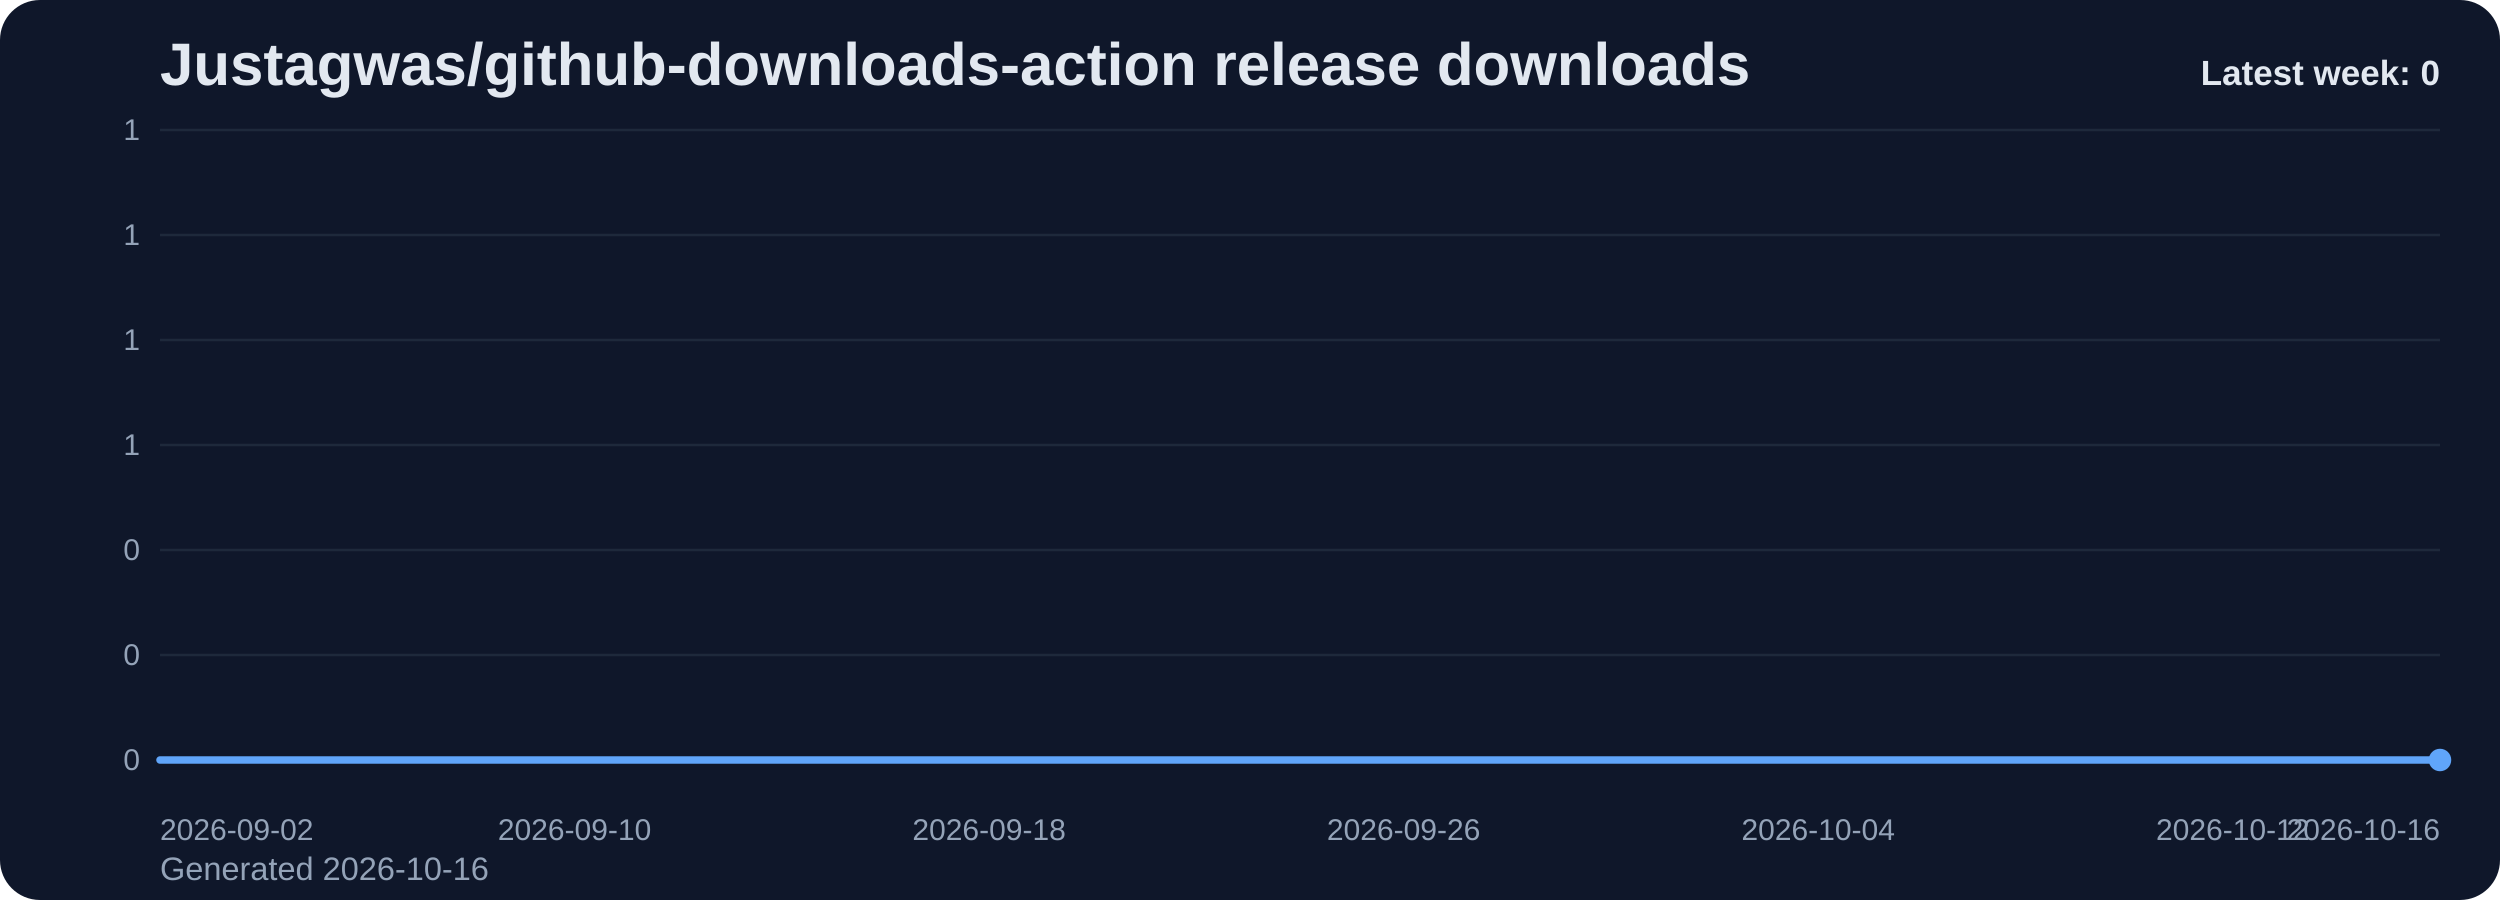
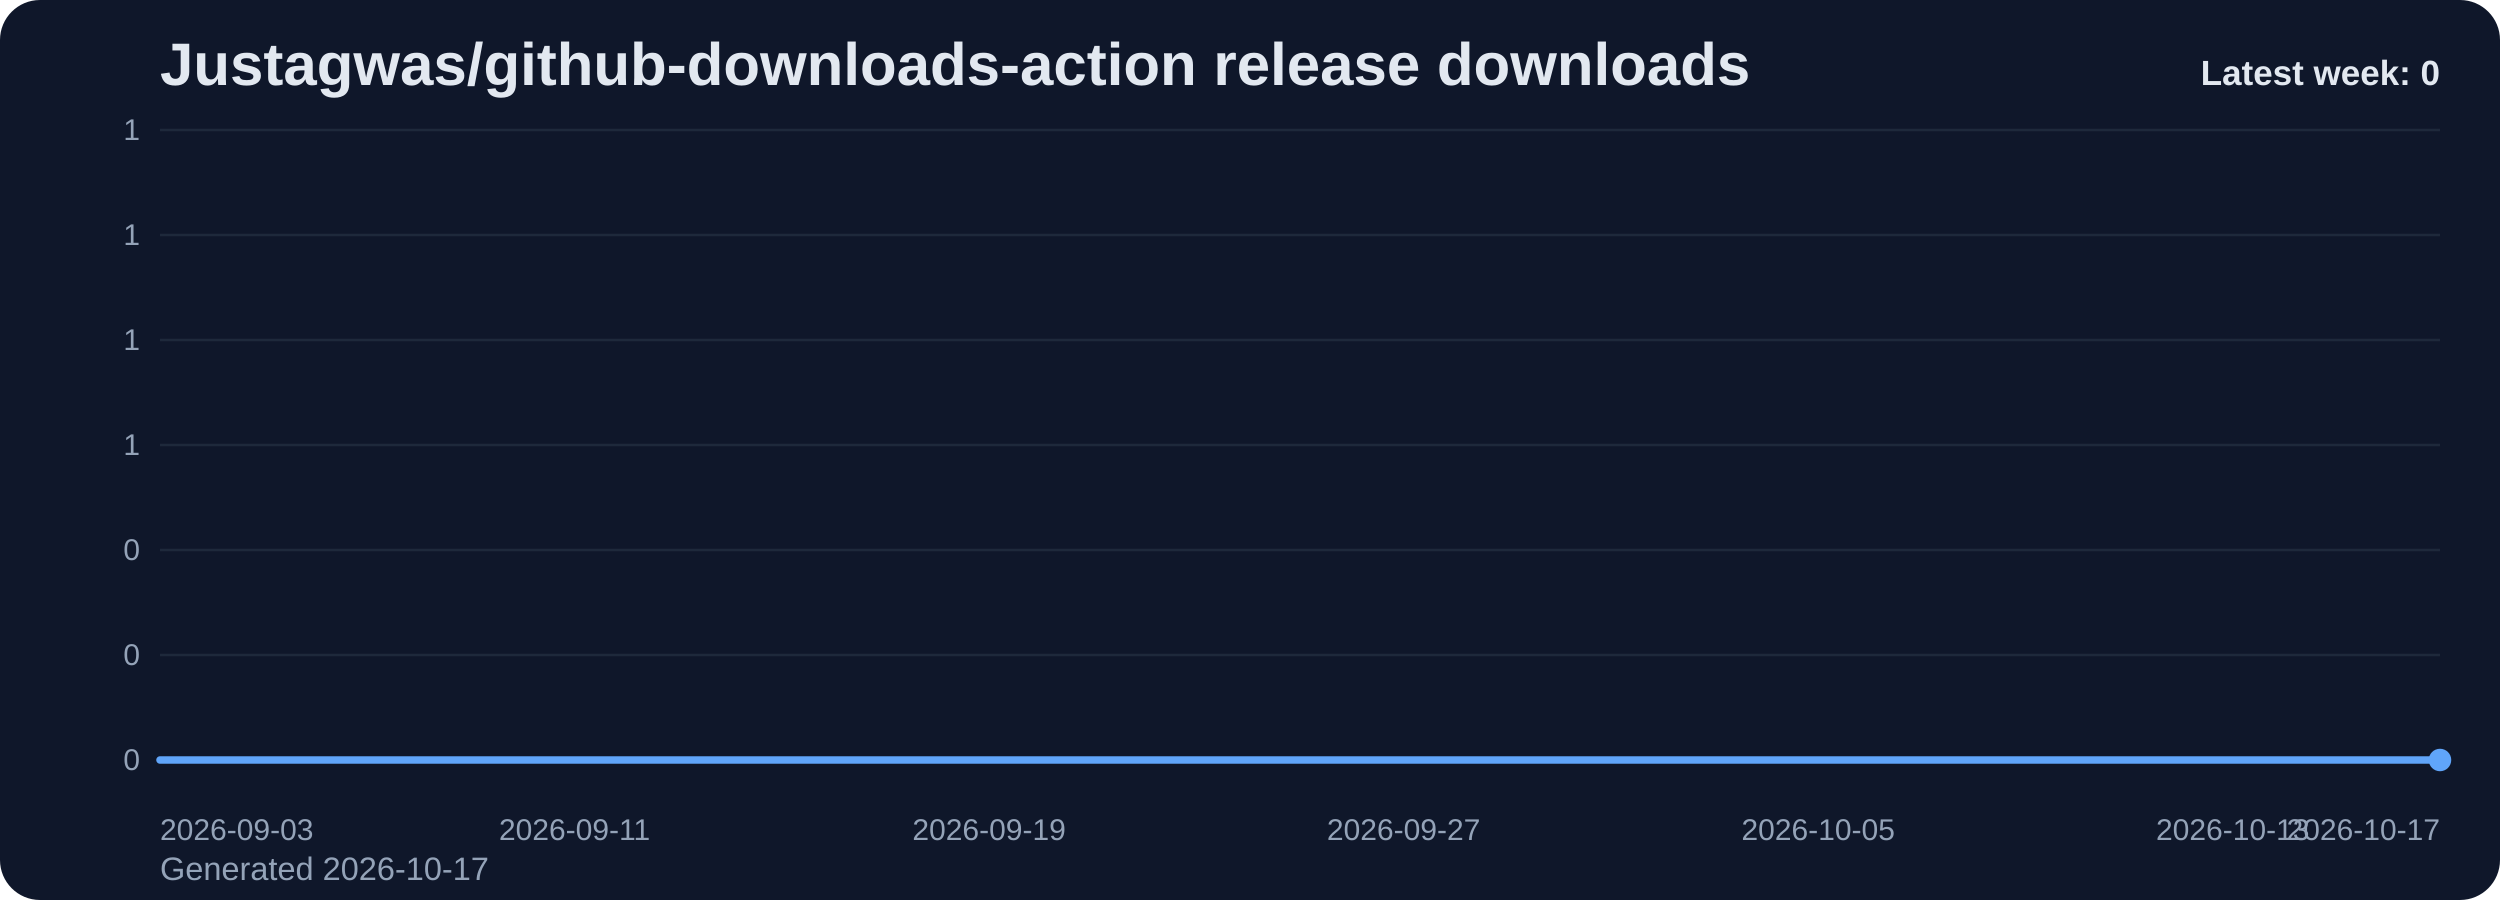
<svg xmlns="http://www.w3.org/2000/svg" viewBox="0 0 1000 360" role="img" aria-label="Justagwas/github-downloads-action release downloads chart">
  <defs>
    <linearGradient id="fill-weekly-slate" x1="0" y1="0" x2="0" y2="1">
      <stop offset="0%" stop-color="#60a5fa" stop-opacity="0.32" />
      <stop offset="100%" stop-color="#60a5fa" stop-opacity="0.05" />
    </linearGradient>
    <style>
      .bg { fill: #0f172a; }
      .title { font: 700 24px Arial, sans-serif; fill: #e2e8f0; }
      .sub { font: 400 13px Arial, sans-serif; fill: #94a3b8; }
      .grid { stroke: #1e293b; stroke-width: 1; }
      .axis { font: 400 12px Arial, sans-serif; fill: #94a3b8; }
      .line { fill: none; stroke: #60a5fa; stroke-width: 3; stroke-linecap: round; stroke-linejoin: round; }
      .dot { fill: #60a5fa; }
      .value { font: 600 11px Arial, sans-serif; fill: #cbd5e1; }
      .latest { font: 700 14px Arial, sans-serif; fill: #e2e8f0; }
    </style>
  </defs>
  <rect class="bg" x="0" y="0" width="1000" height="360" rx="16" />
  <text class="title" x="64" y="34">Justagwas/github-downloads-action release downloads</text>
-   <text class="sub" x="64" y="352">Generated 2026-10-16</text>
+   <text class="sub" x="64" y="352">Generated 2026-10-17</text>
  <line x1="64" y1="52.00" x2="976" y2="52.00" class="grid" />
  <text x="56" y="56.00" text-anchor="end" class="axis">1</text>
  <line x1="64" y1="94.00" x2="976" y2="94.00" class="grid" />
  <text x="56" y="98.00" text-anchor="end" class="axis">1</text>
  <line x1="64" y1="136.00" x2="976" y2="136.00" class="grid" />
  <text x="56" y="140.00" text-anchor="end" class="axis">1</text>
  <line x1="64" y1="178.00" x2="976" y2="178.00" class="grid" />
  <text x="56" y="182.00" text-anchor="end" class="axis">1</text>
  <line x1="64" y1="220.00" x2="976" y2="220.00" class="grid" />
  <text x="56" y="224.00" text-anchor="end" class="axis">0</text>
  <line x1="64" y1="262.00" x2="976" y2="262.00" class="grid" />
  <text x="56" y="266.00" text-anchor="end" class="axis">0</text>
  <line x1="64" y1="304.00" x2="976" y2="304.00" class="grid" />
  <text x="56" y="308.00" text-anchor="end" class="axis">0</text>
  <path d="M 64.00 304 L 64.00 304.00 L 84.73 304.00 L 105.45 304.00 L 126.18 304.00 L 146.91 304.00 L 167.64 304.00 L 188.36 304.00 L 209.09 304.00 L 229.82 304.00 L 250.55 304.00 L 271.27 304.00 L 292.00 304.00 L 312.73 304.00 L 333.45 304.00 L 354.18 304.00 L 374.91 304.00 L 395.64 304.00 L 416.36 304.00 L 437.09 304.00 L 457.82 304.00 L 478.55 304.00 L 499.27 304.00 L 520.00 304.00 L 540.73 304.00 L 561.45 304.00 L 582.18 304.00 L 602.91 304.00 L 623.64 304.00 L 644.36 304.00 L 665.09 304.00 L 685.82 304.00 L 706.55 304.00 L 727.27 304.00 L 748.00 304.00 L 768.73 304.00 L 789.45 304.00 L 810.18 304.00 L 830.91 304.00 L 851.64 304.00 L 872.36 304.00 L 893.09 304.00 L 913.82 304.00 L 934.55 304.00 L 955.27 304.00 L 976.00 304.00 L 976.00 304 Z" fill="url(#fill-weekly-slate)" />
  <polyline class="line" points="64.00,304.00 84.73,304.00 105.45,304.00 126.18,304.00 146.91,304.00 167.64,304.00 188.36,304.00 209.09,304.00 229.82,304.00 250.55,304.00 271.27,304.00 292.00,304.00 312.73,304.00 333.45,304.00 354.18,304.00 374.91,304.00 395.64,304.00 416.36,304.00 437.09,304.00 457.82,304.00 478.55,304.00 499.27,304.00 520.00,304.00 540.73,304.00 561.45,304.00 582.18,304.00 602.91,304.00 623.64,304.00 644.36,304.00 665.09,304.00 685.82,304.00 706.55,304.00 727.27,304.00 748.00,304.00 768.73,304.00 789.45,304.00 810.18,304.00 830.91,304.00 851.64,304.00 872.36,304.00 893.09,304.00 913.82,304.00 934.55,304.00 955.27,304.00 976.00,304.00" />
  <circle class="dot" cx="976.00" cy="304.00" r="4.5" />
-   <text class="axis" x="64.00" y="336" text-anchor="start">2026-09-02</text>
-   <text class="axis" x="229.82" y="336" text-anchor="middle">2026-09-10</text>
-   <text class="axis" x="395.64" y="336" text-anchor="middle">2026-09-18</text>
-   <text class="axis" x="561.45" y="336" text-anchor="middle">2026-09-26</text>
-   <text class="axis" x="727.27" y="336" text-anchor="middle">2026-10-04</text>
-   <text class="axis" x="893.09" y="336" text-anchor="middle">2026-10-12</text>
-   <text class="axis" x="976.00" y="336" text-anchor="end">2026-10-16</text>
+   <text class="axis" x="64.00" y="336" text-anchor="start">2026-09-03</text>
+   <text class="axis" x="229.82" y="336" text-anchor="middle">2026-09-11</text>
+   <text class="axis" x="395.64" y="336" text-anchor="middle">2026-09-19</text>
+   <text class="axis" x="561.45" y="336" text-anchor="middle">2026-09-27</text>
+   <text class="axis" x="727.27" y="336" text-anchor="middle">2026-10-05</text>
+   <text class="axis" x="893.09" y="336" text-anchor="middle">2026-10-13</text>
+   <text class="axis" x="976.00" y="336" text-anchor="end">2026-10-17</text>
  <text class="latest" x="976" y="34" text-anchor="end">Latest week: 0</text>
</svg>
